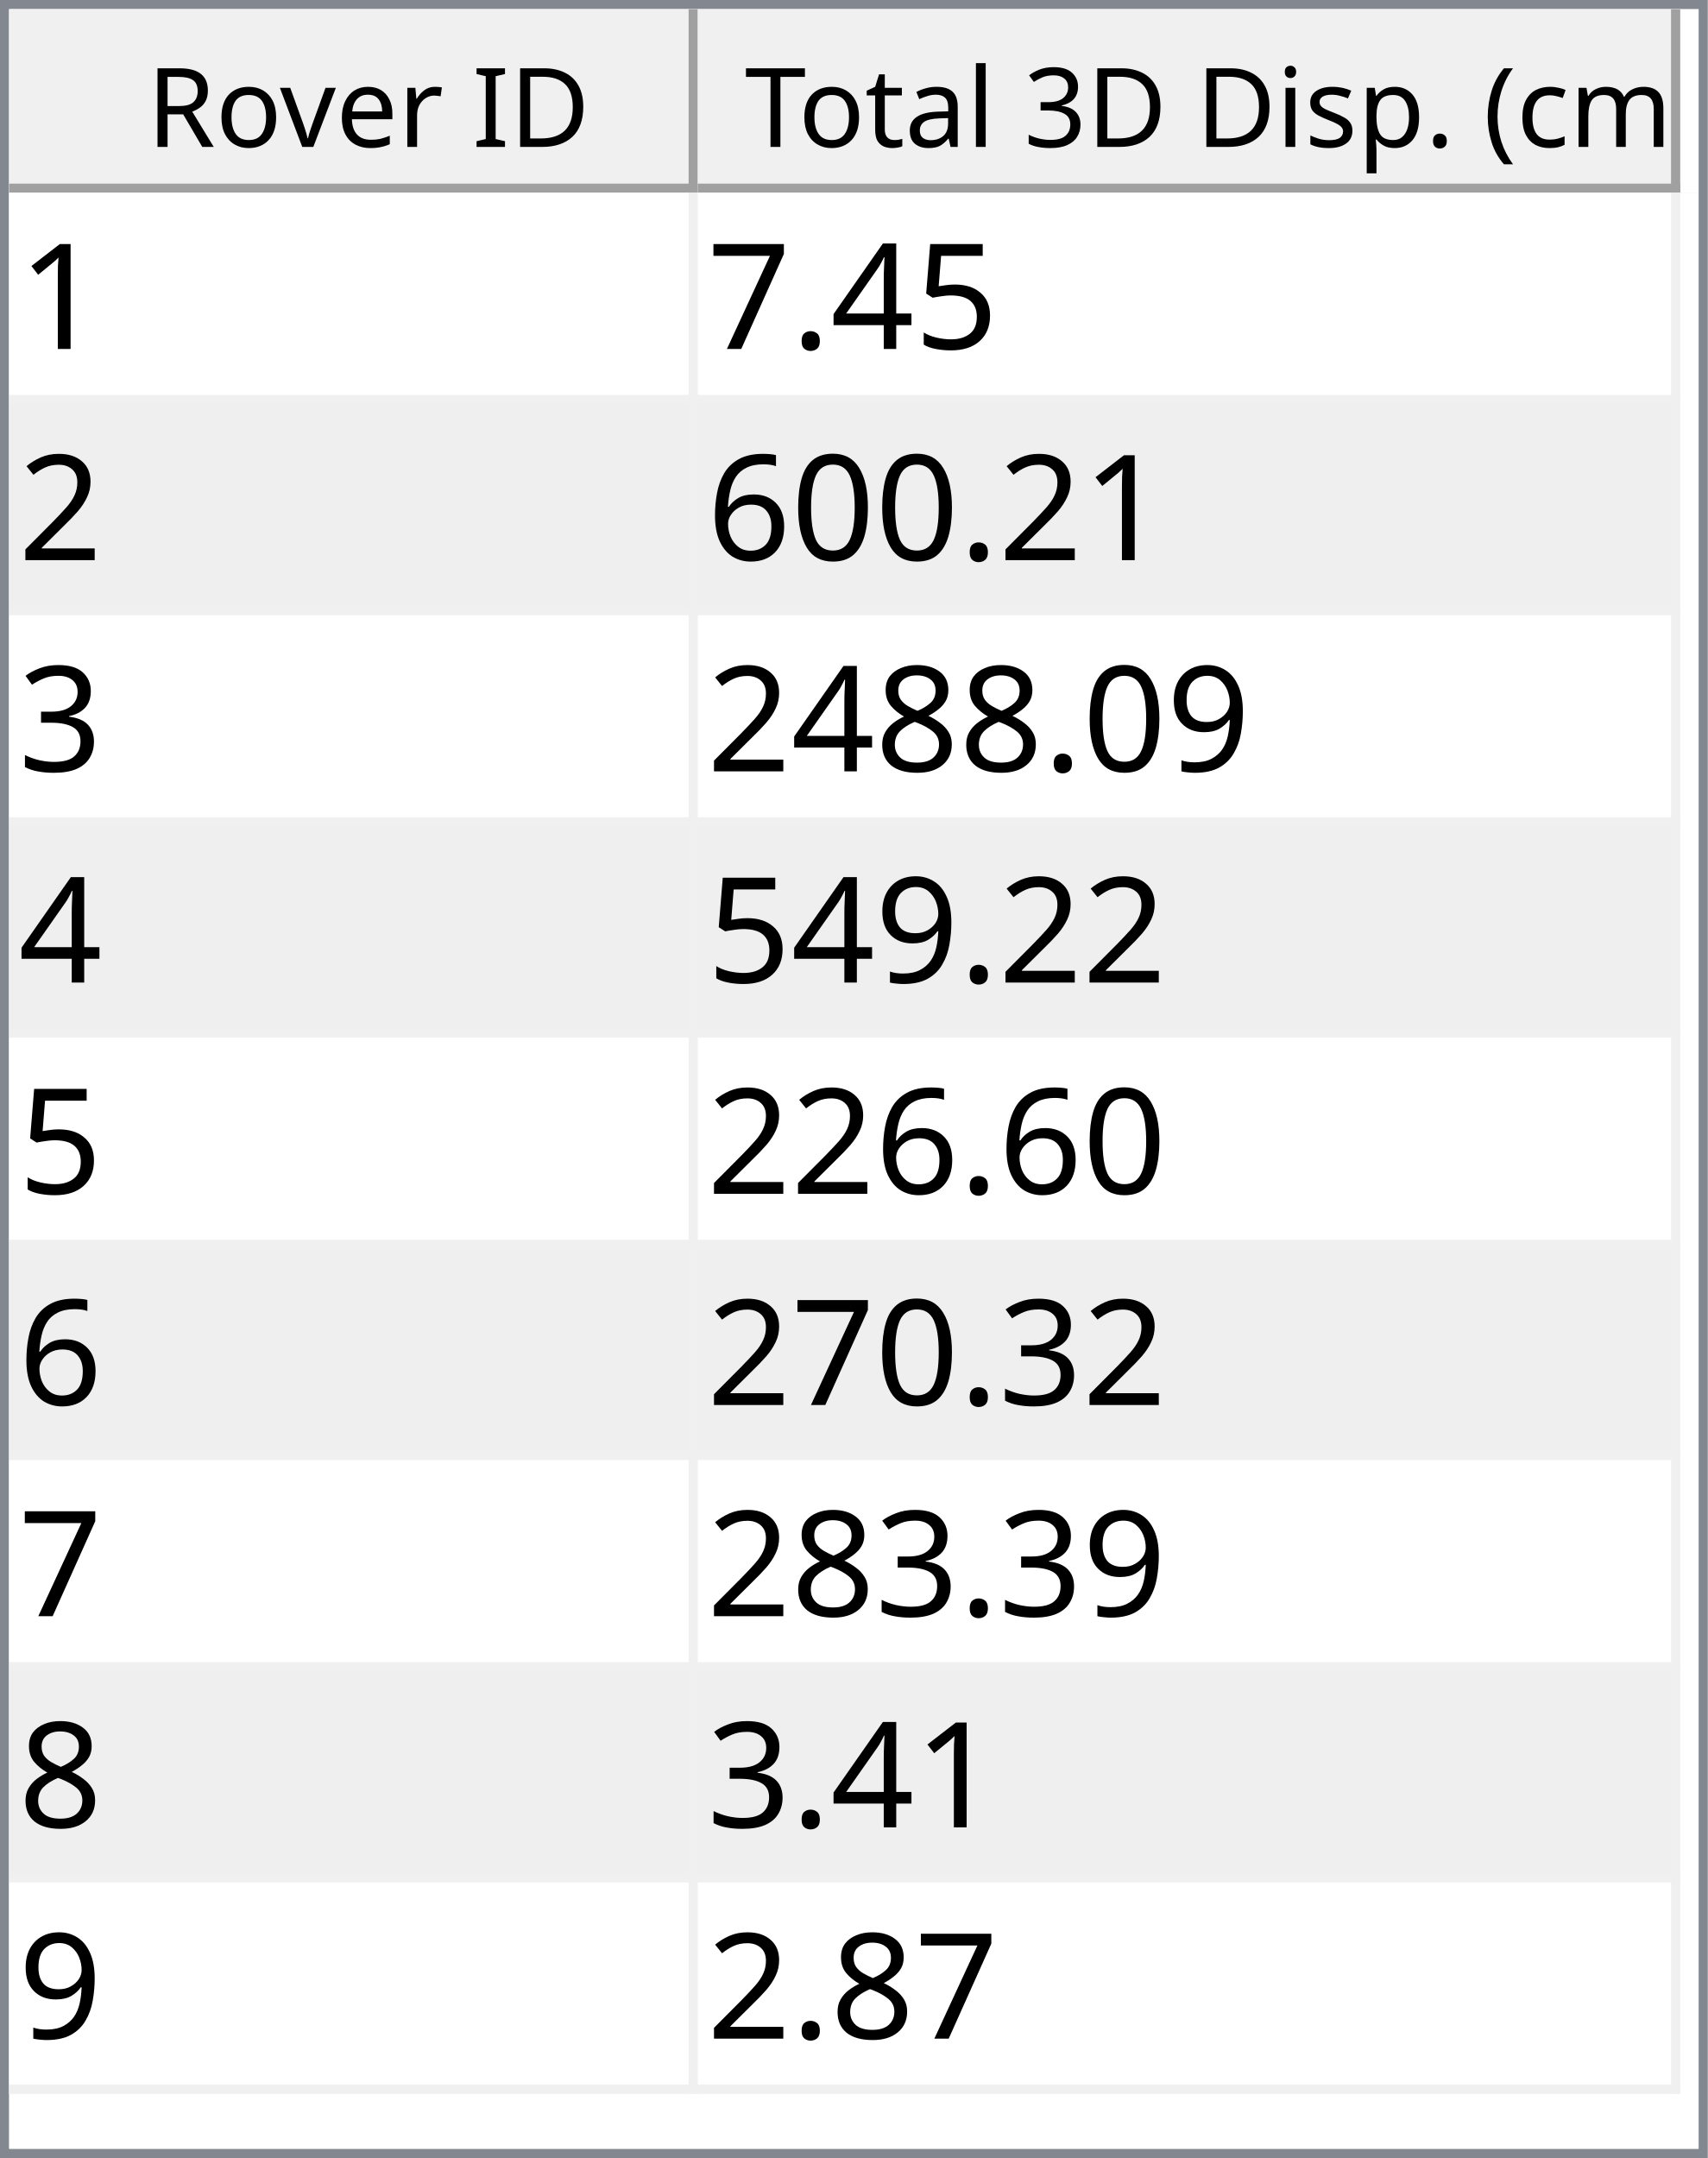
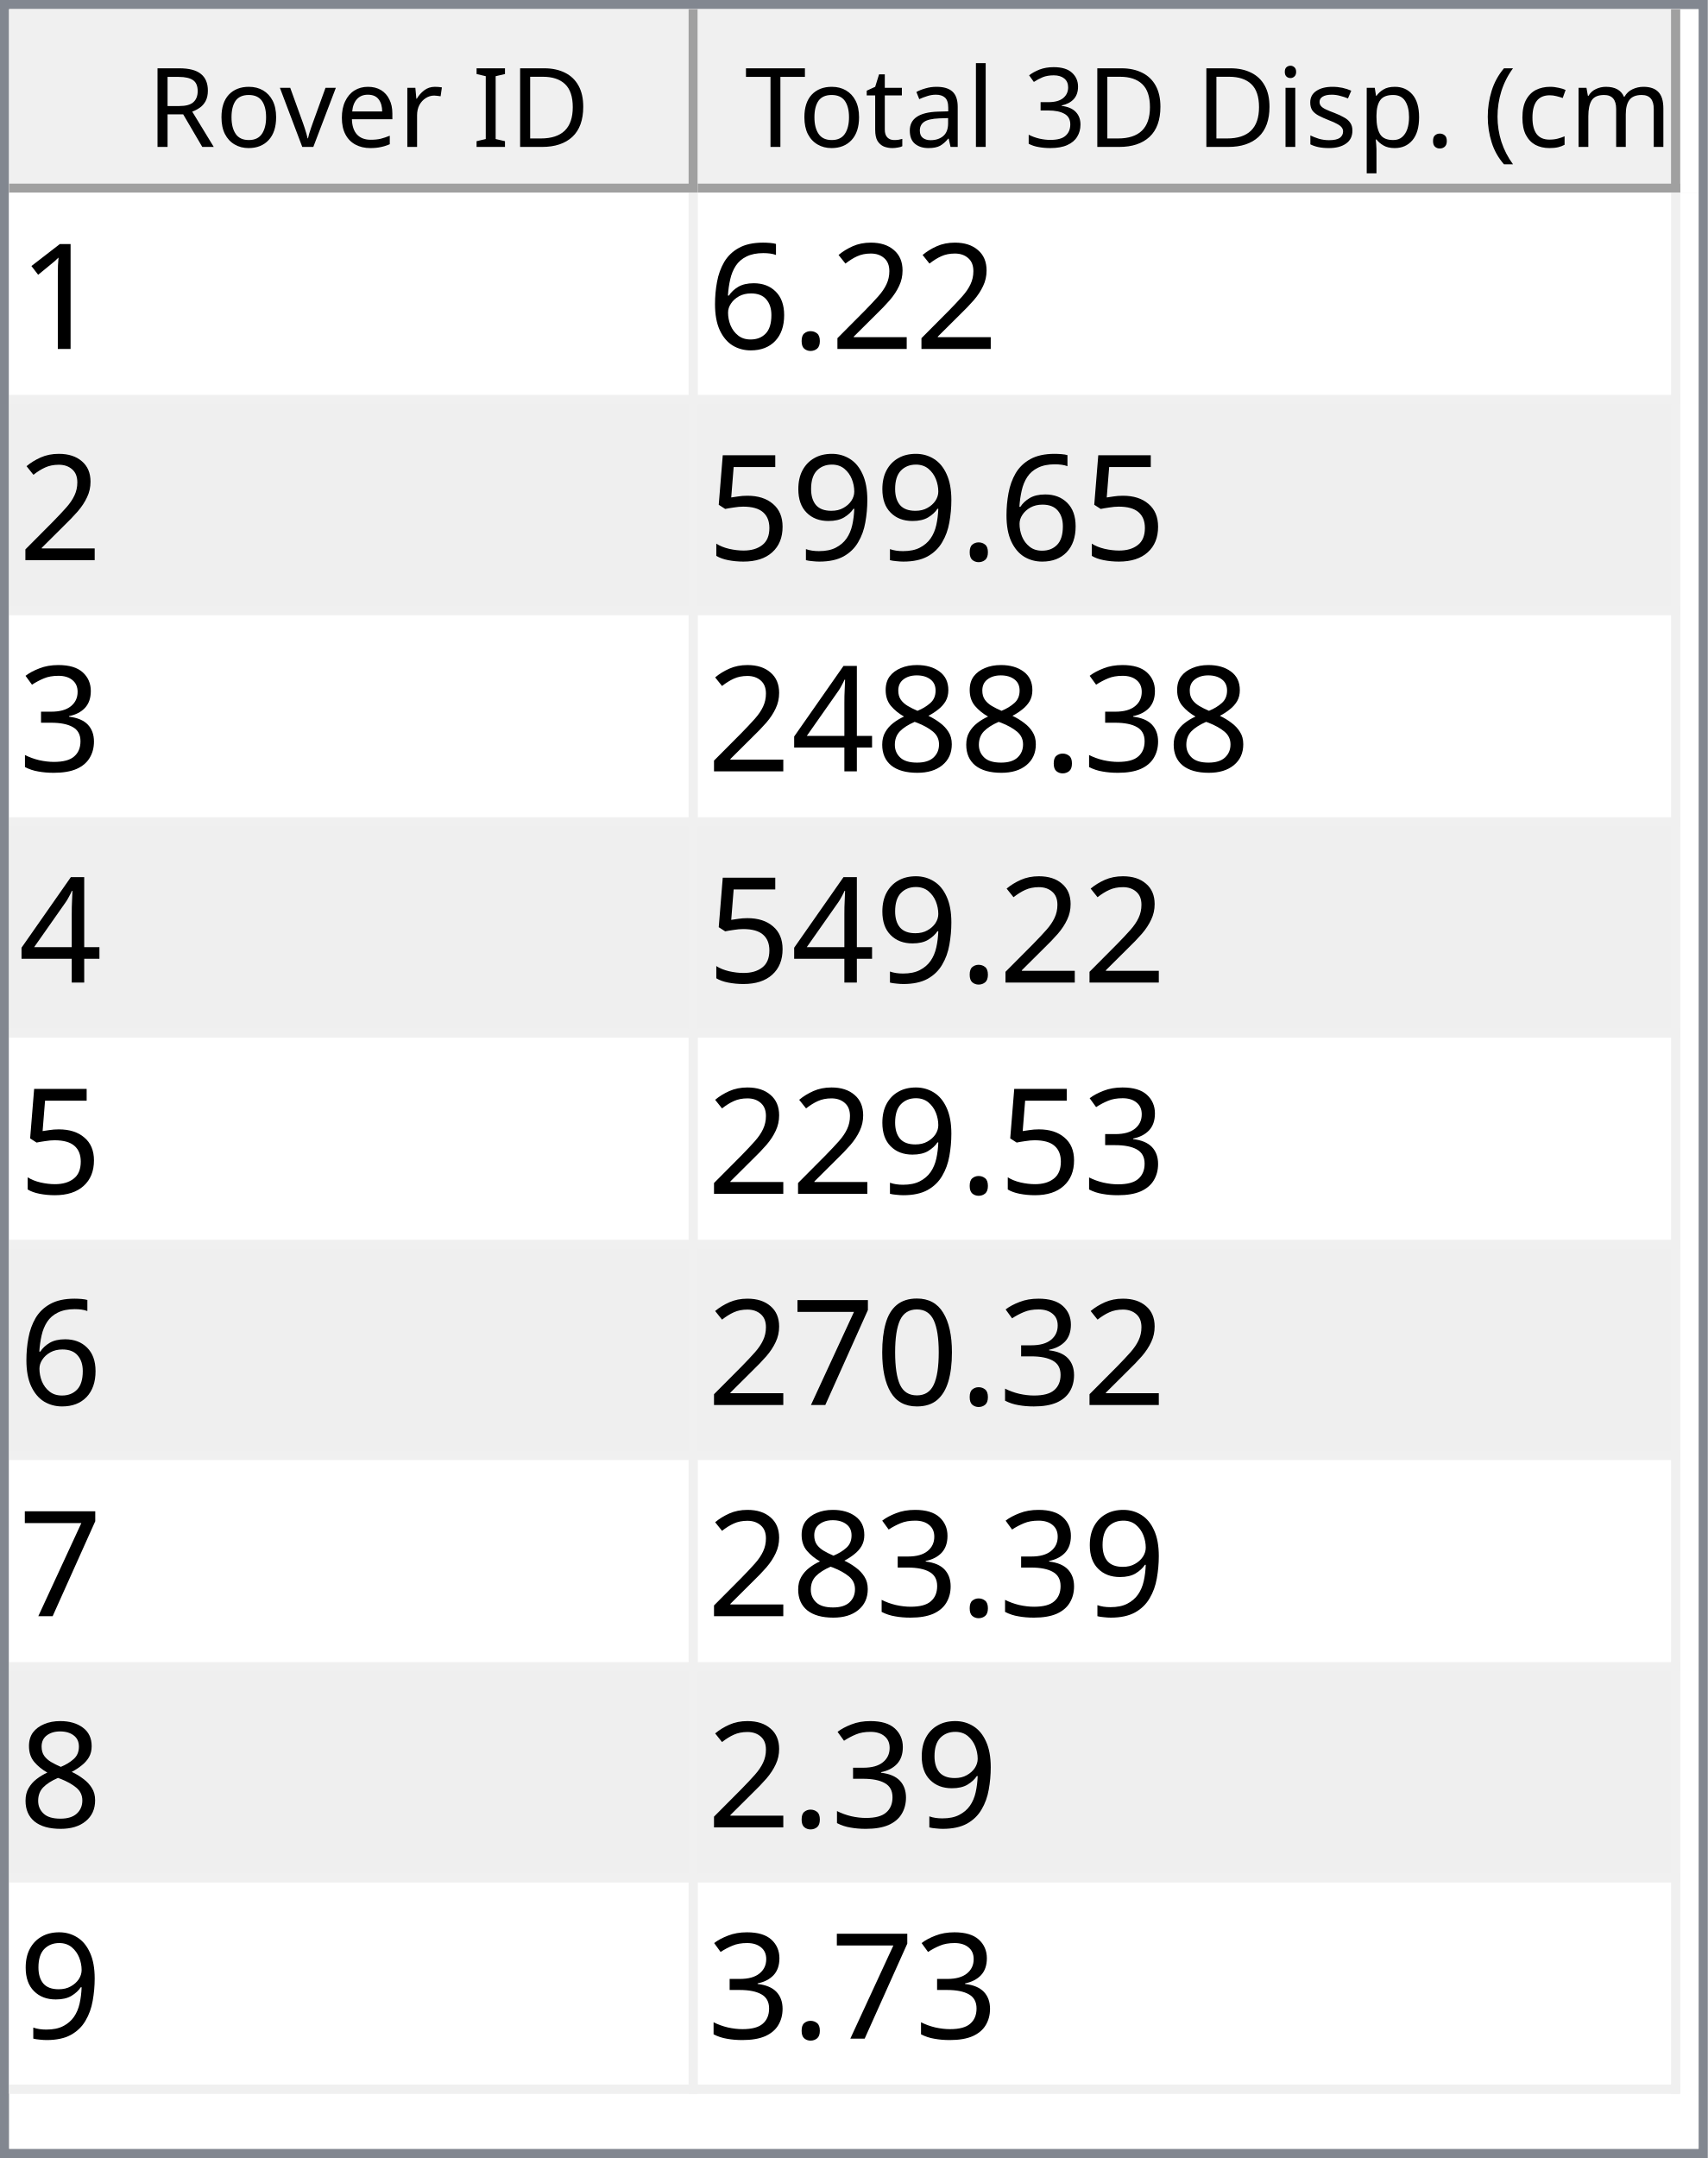
<svg xmlns="http://www.w3.org/2000/svg" style="fill-opacity:1; color-rendering:auto; color-interpolation:auto; text-rendering:auto; stroke:black; stroke-linecap:square; stroke-miterlimit:10; shape-rendering:auto; stroke-opacity:1; fill:black; stroke-dasharray:none; font-weight:normal; stroke-width:1; font-family:'Dialog'; font-style:normal; stroke-linejoin:miter; font-size:12px; stroke-dashoffset:0; image-rendering:auto;" width="186" height="235">
  <defs id="genericDefs" />
  <g>
    <defs id="defs1">
      <clipPath clipPathUnits="userSpaceOnUse" id="clipPath1">
        <path d="M0 0 L186 0 L186 235 L0 235 L0 0 Z" />
      </clipPath>
      <clipPath clipPathUnits="userSpaceOnUse" id="clipPath2">
        <path d="M0 0 L0 235 L186 235 L186 0 Z" />
      </clipPath>
      <clipPath clipPathUnits="userSpaceOnUse" id="clipPath3">
        <path d="M0 0 L0 20 L184 20 L184 0 Z" />
      </clipPath>
      <clipPath clipPathUnits="userSpaceOnUse" id="clipPath4">
        <path d="M0 0 L0 20 L75 20 L75 0 Z" />
      </clipPath>
      <clipPath clipPathUnits="userSpaceOnUse" id="clipPath5">
        <path d="M1 1 L1 19 L74 19 L74 1 Z" />
      </clipPath>
      <clipPath clipPathUnits="userSpaceOnUse" id="clipPath6">
        <path d="M0 0 L0 18 L73 18 L73 0 Z" />
      </clipPath>
      <clipPath clipPathUnits="userSpaceOnUse" id="clipPath7">
        <path d="M-0.5 -0.5 L-0.5 19.5 L74.5 19.5 L74.5 -0.5 Z" />
      </clipPath>
      <clipPath clipPathUnits="userSpaceOnUse" id="clipPath8">
        <path d="M0 0 L0 20 L107 20 L107 0 Z" />
      </clipPath>
      <clipPath clipPathUnits="userSpaceOnUse" id="clipPath9">
        <path d="M1 1 L1 19 L106 19 L106 1 Z" />
      </clipPath>
      <clipPath clipPathUnits="userSpaceOnUse" id="clipPath10">
        <path d="M0 0 L0 18 L105 18 L105 0 Z" />
      </clipPath>
      <clipPath clipPathUnits="userSpaceOnUse" id="clipPath11">
        <path d="M-0.5 -0.5 L-0.5 19.5 L106.5 19.5 L106.5 -0.5 Z" />
      </clipPath>
      <clipPath clipPathUnits="userSpaceOnUse" id="clipPath12">
        <path d="M0 0 L0 213 L184 213 L184 0 Z" />
      </clipPath>
      <clipPath clipPathUnits="userSpaceOnUse" id="clipPath13">
        <path d="M0 0 L0 207 L182 207 L182 0 Z" />
      </clipPath>
      <clipPath clipPathUnits="userSpaceOnUse" id="clipPath14">
        <path d="M-0.5 -0.5 L-0.5 206.5 L181.5 206.5 L181.5 -0.5 Z" />
      </clipPath>
      <clipPath clipPathUnits="userSpaceOnUse" id="clipPath15">
        <path d="M0 0 L0 22 L74 22 L74 0 Z" />
      </clipPath>
      <clipPath clipPathUnits="userSpaceOnUse" id="clipPath16">
        <path d="M0 0 L0 22 L106 22 L106 0 Z" />
      </clipPath>
      <font horiz-adv-x="64.551" id="font1">
        <font-face ascent="107.91" descent="25.098" units-per-em="100" style="font-style:normal; font-family:Segoe UI; font-weight:normal;" />
        <missing-glyph horiz-adv-x="64.551" d="M8.109 0 L8.109 68.266 L56.453 68.266 L56.453 0 L8.109 0 ZM15.328 7.234 L49.219 7.234 L49.219 61.031 L15.328 61.031 L15.328 7.234 Z" />
        <glyph unicode="D" horiz-adv-x="70.117" d="M9.188 0 L9.188 70.016 L28.516 70.016 Q65.531 70.016 65.531 35.891 Q65.531 19.672 55.25 9.836 Q44.969 0 27.734 0 L9.188 0 ZM17.391 62.594 L17.391 7.422 L27.828 7.422 Q41.609 7.422 49.273 14.797 Q56.938 22.172 56.938 35.688 Q56.938 62.594 28.328 62.594 L17.391 62.594 Z" />
        <glyph unicode="I" horiz-adv-x="26.611" d="M17.391 0 L9.188 0 L9.188 70.016 L17.391 70.016 L17.391 0 Z" />
        <glyph unicode=" " horiz-adv-x="27.393" d="" />
        <glyph unicode="r" horiz-adv-x="34.766" d="M34.188 41.891 Q32.078 43.5 28.125 43.5 Q23 43.5 19.555 38.672 Q16.109 33.844 16.109 25.484 L16.109 0 L8.109 0 L8.109 50 L16.109 50 L16.109 39.703 L16.312 39.703 Q18.016 44.969 21.531 47.922 Q25.047 50.875 29.391 50.875 Q32.516 50.875 34.188 50.203 L34.188 41.891 Z" />
        <glyph unicode="e" horiz-adv-x="52.295" d="M48.297 23 L12.984 23 Q13.188 14.656 17.484 10.109 Q21.781 5.562 29.297 5.562 Q37.75 5.562 44.828 11.141 L44.828 3.609 Q38.234 -1.172 27.391 -1.172 Q16.797 -1.172 10.742 5.641 Q4.688 12.453 4.688 24.812 Q4.688 36.469 11.305 43.82 Q17.922 51.172 27.734 51.172 Q37.547 51.172 42.922 44.828 Q48.297 38.484 48.297 27.203 L48.297 23 ZM40.094 29.781 Q40.047 36.719 36.75 40.578 Q33.453 44.438 27.594 44.438 Q21.922 44.438 17.969 40.383 Q14.016 36.328 13.094 29.781 L40.094 29.781 Z" />
        <glyph unicode="v" horiz-adv-x="47.9" d="M47.406 50 L27.484 0 L19.625 0 L0.688 50 L9.469 50 L22.172 13.672 Q23.578 9.672 23.922 6.688 L24.125 6.688 Q24.609 10.453 25.688 13.484 L38.969 50 L47.406 50 Z" />
        <glyph unicode="o" horiz-adv-x="58.594" d="M29 -1.172 Q17.922 -1.172 11.305 5.836 Q4.688 12.844 4.688 24.422 Q4.688 37.016 11.57 44.094 Q18.453 51.172 30.172 51.172 Q41.359 51.172 47.633 44.289 Q53.906 37.406 53.906 25.203 Q53.906 13.234 47.141 6.031 Q40.375 -1.172 29 -1.172 ZM29.594 44.438 Q21.875 44.438 17.383 39.188 Q12.891 33.938 12.891 24.703 Q12.891 15.828 17.43 10.695 Q21.969 5.562 29.594 5.562 Q37.359 5.562 41.531 10.594 Q45.703 15.625 45.703 24.906 Q45.703 34.281 41.531 39.359 Q37.359 44.438 29.594 44.438 Z" />
        <glyph unicode="R" horiz-adv-x="59.814" d="M59.375 0 L49.609 0 L37.891 19.625 Q36.281 22.359 34.766 24.289 Q33.25 26.219 31.664 27.438 Q30.078 28.656 28.25 29.219 Q26.422 29.781 24.125 29.781 L17.391 29.781 L17.391 0 L9.188 0 L9.188 70.016 L30.078 70.016 Q34.672 70.016 38.555 68.867 Q42.438 67.719 45.289 65.375 Q48.141 63.031 49.758 59.547 Q51.375 56.062 51.375 51.375 Q51.375 47.703 50.273 44.656 Q49.172 41.609 47.148 39.211 Q45.125 36.812 42.266 35.133 Q39.406 33.453 35.844 32.516 L35.844 32.328 Q37.594 31.547 38.891 30.547 Q40.188 29.547 41.359 28.18 Q42.531 26.812 43.68 25.078 Q44.828 23.344 46.234 21.047 L59.375 0 ZM17.391 62.594 L17.391 37.203 L28.516 37.203 Q31.594 37.203 34.203 38.133 Q36.812 39.062 38.719 40.797 Q40.625 42.531 41.703 45.047 Q42.781 47.562 42.781 50.688 Q42.781 56.297 39.141 59.445 Q35.5 62.594 28.609 62.594 L17.391 62.594 Z" />
        <glyph unicode=")" horiz-adv-x="30.176" d="M8.297 -15.922 L1.172 -15.922 Q16.406 2.344 16.406 26.812 Q16.406 51.469 1.078 70.016 L8.297 70.016 Q23.531 52.156 23.531 26.703 Q23.531 1.375 8.297 -15.922 Z" />
        <glyph unicode="m" horiz-adv-x="86.133" d="M79.109 0 L71.094 0 L71.094 28.719 Q71.094 37.016 68.531 40.727 Q65.969 44.438 59.906 44.438 Q54.781 44.438 51.195 39.75 Q47.609 35.062 47.609 28.516 L47.609 0 L39.594 0 L39.594 29.688 Q39.594 44.438 28.219 44.438 Q22.953 44.438 19.531 40.016 Q16.109 35.594 16.109 28.516 L16.109 0 L8.109 0 L8.109 50 L16.109 50 L16.109 42.094 L16.312 42.094 Q21.625 51.172 31.844 51.172 Q36.969 51.172 40.773 48.312 Q44.578 45.453 46 40.828 Q51.562 51.172 62.594 51.172 Q79.109 51.172 79.109 30.812 L79.109 0 Z" />
        <glyph unicode="c" horiz-adv-x="46.191" d="M42.188 2.297 Q36.422 -1.172 28.516 -1.172 Q17.828 -1.172 11.258 5.789 Q4.688 12.75 4.688 23.828 Q4.688 36.188 11.766 43.68 Q18.844 51.172 30.672 51.172 Q37.25 51.172 42.281 48.734 L42.281 40.531 Q36.719 44.438 30.375 44.438 Q22.703 44.438 17.797 38.945 Q12.891 33.453 12.891 24.516 Q12.891 15.719 17.508 10.641 Q22.125 5.562 29.891 5.562 Q36.422 5.562 42.188 9.906 L42.188 2.297 Z" />
        <glyph unicode="(" horiz-adv-x="30.176" d="M29.109 -15.922 L21.969 -15.922 Q6.844 1.375 6.844 26.703 Q6.844 52.156 21.969 70.016 L29.203 70.016 Q13.875 51.469 13.875 26.812 Q13.875 2.344 29.109 -15.922 Z" />
        <glyph unicode="." horiz-adv-x="21.68" d="M10.891 -1.078 Q8.641 -1.078 7.055 0.539 Q5.469 2.156 5.469 4.391 Q5.469 6.641 7.055 8.273 Q8.641 9.906 10.891 9.906 Q13.188 9.906 14.797 8.273 Q16.406 6.641 16.406 4.391 Q16.406 2.156 14.797 0.539 Q13.188 -1.078 10.891 -1.078 Z" />
        <glyph unicode="p" horiz-adv-x="58.789" d="M16.312 7.234 L16.109 7.234 L16.109 -23 L8.109 -23 L8.109 50 L16.109 50 L16.109 41.219 L16.312 41.219 Q22.219 51.172 33.594 51.172 Q43.266 51.172 48.688 44.461 Q54.109 37.75 54.109 26.469 Q54.109 13.922 48 6.375 Q41.891 -1.172 31.297 -1.172 Q21.578 -1.172 16.312 7.234 ZM16.109 27.391 L16.109 20.406 Q16.109 14.203 20.141 9.883 Q24.172 5.562 30.375 5.562 Q37.641 5.562 41.773 11.133 Q45.906 16.703 45.906 26.609 Q45.906 34.969 42.047 39.703 Q38.188 44.438 31.594 44.438 Q24.609 44.438 20.359 39.578 Q16.109 34.719 16.109 27.391 Z" />
        <glyph unicode="s" horiz-adv-x="42.432" d="M5.078 1.812 L5.078 10.406 Q11.625 5.562 19.484 5.562 Q30.031 5.562 30.031 12.594 Q30.031 14.594 29.125 15.992 Q28.219 17.391 26.68 18.461 Q25.141 19.531 23.07 20.383 Q21 21.234 18.609 22.172 Q15.281 23.484 12.766 24.828 Q10.25 26.172 8.57 27.859 Q6.891 29.547 6.031 31.695 Q5.172 33.844 5.172 36.719 Q5.172 40.234 6.789 42.945 Q8.406 45.656 11.086 47.484 Q13.766 49.312 17.211 50.242 Q20.656 51.172 24.312 51.172 Q30.812 51.172 35.938 48.922 L35.938 40.828 Q30.422 44.438 23.25 44.438 Q21 44.438 19.195 43.922 Q17.391 43.406 16.094 42.477 Q14.797 41.547 14.086 40.258 Q13.375 38.969 13.375 37.406 Q13.375 35.453 14.086 34.133 Q14.797 32.812 16.164 31.789 Q17.531 30.766 19.484 29.938 Q21.438 29.109 23.922 28.125 Q27.25 26.859 29.883 25.516 Q32.516 24.172 34.375 22.484 Q36.234 20.797 37.234 18.602 Q38.234 16.406 38.234 13.375 Q38.234 9.672 36.602 6.938 Q34.969 4.203 32.234 2.398 Q29.5 0.594 25.93 -0.289 Q22.359 -1.172 18.453 -1.172 Q10.75 -1.172 5.078 1.812 Z" />
        <glyph unicode="i" horiz-adv-x="24.219" d="M12.203 62.703 Q10.062 62.703 8.547 64.164 Q7.031 65.625 7.031 67.875 Q7.031 70.125 8.547 71.609 Q10.062 73.094 12.203 73.094 Q14.406 73.094 15.945 71.609 Q17.484 70.125 17.484 67.875 Q17.484 65.719 15.945 64.211 Q14.406 62.703 12.203 62.703 ZM16.109 0 L8.109 0 L8.109 50 L16.109 50 L16.109 0 Z" />
        <glyph unicode="3" horiz-adv-x="53.906" d="M46.531 19.828 Q46.531 15.094 44.75 11.211 Q42.969 7.328 39.719 4.57 Q36.469 1.812 31.93 0.297 Q27.391 -1.219 21.922 -1.219 Q11.922 -1.219 6 2.594 L6 11.188 Q13.094 5.609 22.219 5.609 Q25.875 5.609 28.828 6.539 Q31.781 7.469 33.906 9.227 Q36.031 10.984 37.18 13.477 Q38.328 15.969 38.328 19.094 Q38.328 32.812 18.797 32.812 L12.984 32.812 L12.984 39.594 L18.5 39.594 Q35.797 39.594 35.797 52.484 Q35.797 64.406 22.609 64.406 Q15.188 64.406 8.688 59.422 L8.688 67.188 Q15.375 71.188 24.609 71.188 Q29 71.188 32.57 69.969 Q36.141 68.75 38.68 66.555 Q41.219 64.359 42.609 61.281 Q44 58.203 44 54.5 Q44 40.672 30.031 36.719 L30.031 36.531 Q33.594 36.141 36.625 34.797 Q39.656 33.453 41.852 31.305 Q44.047 29.156 45.289 26.25 Q46.531 23.344 46.531 19.828 Z" />
        <glyph unicode="l" horiz-adv-x="24.219" d="M16.109 0 L8.109 0 L8.109 74.031 L16.109 74.031 L16.109 0 Z" />
        <glyph unicode="a" horiz-adv-x="50.879" d="M43.891 0 L35.891 0 L35.891 7.812 L35.688 7.812 Q30.469 -1.172 20.312 -1.172 Q12.844 -1.172 8.617 2.781 Q4.391 6.734 4.391 13.281 Q4.391 27.297 20.906 29.594 L35.891 31.688 Q35.891 44.438 25.594 44.438 Q16.547 44.438 9.281 38.281 L9.281 46.484 Q16.656 51.172 26.266 51.172 Q43.891 51.172 43.891 32.516 L43.891 0 ZM35.891 25.297 L23.828 23.641 Q18.266 22.859 15.43 20.875 Q12.594 18.891 12.594 13.875 Q12.594 10.203 15.211 7.883 Q17.828 5.562 22.172 5.562 Q28.125 5.562 32.008 9.742 Q35.891 13.922 35.891 20.312 L35.891 25.297 Z" />
        <glyph unicode="t" horiz-adv-x="33.887" d="M31.297 0.484 Q28.469 -1.078 23.828 -1.078 Q10.688 -1.078 10.688 13.578 L10.688 43.172 L2.094 43.172 L2.094 50 L10.688 50 L10.688 62.203 L18.703 64.797 L18.703 50 L31.297 50 L31.297 43.172 L18.703 43.172 L18.703 14.984 Q18.703 9.969 20.414 7.82 Q22.125 5.672 26.078 5.672 Q29.109 5.672 31.297 7.328 L31.297 0.484 Z" />
        <glyph unicode="T" horiz-adv-x="52.393" d="M50.594 62.594 L30.375 62.594 L30.375 0 L22.172 0 L22.172 62.594 L2 62.594 L2 70.016 L50.594 70.016 L50.594 62.594 Z" />
      </font>
      <font horiz-adv-x="75.0" id="font2">
        <font-face ascent="100.537" descent="21.973" units-per-em="100" style="font-style:normal; font-family:sans-serif; font-weight:normal;" />
        <missing-glyph horiz-adv-x="75.0" d="M12.5 0 L12.5 62.5 L62.5 62.5 L62.5 0 L12.5 0 ZM14.062 1.562 L60.938 1.562 L60.938 60.938 L14.062 60.938 L14.062 1.562 Z" />
        <glyph unicode="1" horiz-adv-x="55.615" d="M37.25 0 L28.469 0 L28.469 56 Q25.297 52.984 20.141 49.953 Q14.984 46.922 10.891 45.406 L10.891 53.906 Q18.266 57.375 23.781 62.305 Q29.297 67.234 31.594 71.875 L37.25 71.875 L37.25 0 Z" />
+         <glyph unicode="2" horiz-adv-x="55.615" d="M50.344 8.453 L50.344 0 L3.031 0 Q2.938 3.172 4.047 6.109 Q5.859 10.938 9.836 15.625 Q13.812 20.312 21.344 26.469 Q33.016 36.031 37.117 41.625 Q41.219 47.219 41.219 52.203 Q41.219 57.422 37.477 61.008 Q33.734 64.594 27.734 64.594 Q21.391 64.594 17.578 60.789 Q13.766 56.984 13.719 50.25 L4.688 51.172 Q5.609 61.281 11.664 66.578 Q17.719 71.875 27.938 71.875 Q38.234 71.875 44.242 66.164 Q50.25 60.453 50.25 52 Q50.25 47.703 48.492 43.555 Q46.734 39.406 42.656 34.812 Q38.578 30.219 29.109 22.219 Q21.188 15.578 18.945 13.211 Q16.703 10.844 15.234 8.453 L50.344 8.453 Z" />
+         <glyph unicode="." horiz-adv-x="27.783" d="M9.078 0 L9.078 10.016 L19.094 10.016 L19.094 0 L9.078 0 Z" />
+         <glyph unicode="6" horiz-adv-x="55.615" d="M49.75 54.047 L41.016 53.375 Q39.844 58.547 37.703 60.891 Q34.125 64.656 28.906 64.656 Q24.703 64.656 21.531 62.312 Q17.391 59.281 14.992 53.469 Q12.594 47.656 12.5 36.922 Q15.672 41.75 20.266 44.094 Q24.859 46.438 29.891 46.438 Q38.672 46.438 44.852 39.969 Q51.031 33.5 51.031 23.25 Q51.031 16.5 48.125 10.719 Q45.219 4.938 40.141 1.859 Q35.062 -1.219 28.609 -1.219 Q17.625 -1.219 10.695 6.859 Q3.766 14.938 3.766 33.5 Q3.766 54.25 11.422 63.672 Q18.109 71.875 29.438 71.875 Q37.891 71.875 43.289 67.141 Q48.688 62.406 49.75 54.047 ZM13.875 23.188 Q13.875 18.656 15.797 14.508 Q17.719 10.359 21.188 8.18 Q24.656 6 28.469 6 Q34.031 6 38.039 10.492 Q42.047 14.984 42.047 22.703 Q42.047 30.125 38.086 34.398 Q34.125 38.672 28.125 38.672 Q22.172 38.672 18.023 34.398 Q13.875 30.125 13.875 23.188 Z" />
+         <glyph unicode="9" horiz-adv-x="55.615" d="M5.469 16.547 L13.922 17.328 Q14.984 11.375 18.016 8.688 Q21.047 6 25.781 6 Q29.828 6 32.883 7.859 Q35.938 9.719 37.891 12.82 Q39.844 15.922 41.164 21.195 Q42.484 26.469 42.484 31.938 Q42.484 32.516 42.438 33.688 Q39.797 29.5 35.234 26.883 Q30.672 24.266 25.344 24.266 Q16.453 24.266 10.305 30.711 Q4.156 37.156 4.156 47.703 Q4.156 58.594 10.578 65.234 Q17 71.875 26.656 71.875 Q33.641 71.875 39.43 68.117 Q45.219 64.359 48.219 57.398 Q51.219 50.438 51.219 37.25 Q51.219 23.531 48.242 15.406 Q45.266 7.281 39.383 3.031 Q33.5 -1.219 25.594 -1.219 Q17.188 -1.219 11.867 3.445 Q6.547 8.109 5.469 16.547 ZM41.453 48.141 Q41.453 55.719 37.43 60.156 Q33.406 64.594 27.734 64.594 Q21.875 64.594 17.531 59.812 Q13.188 55.031 13.188 47.406 Q13.188 40.578 17.312 36.305 Q21.438 32.031 27.484 32.031 Q33.594 32.031 37.523 36.305 Q41.453 40.578 41.453 48.141 Z" />
        <glyph unicode="5" horiz-adv-x="55.615" d="M4.156 18.75 L13.375 19.531 Q14.406 12.797 18.141 9.398 Q21.875 6 27.156 6 Q33.5 6 37.891 10.789 Q42.281 15.578 42.281 23.484 Q42.281 31 38.062 35.352 Q33.844 39.703 27 39.703 Q22.75 39.703 19.336 37.773 Q15.922 35.844 13.969 32.766 L5.719 33.844 L12.641 70.609 L48.25 70.609 L48.25 62.203 L19.672 62.203 L15.828 42.969 Q22.266 47.469 29.344 47.469 Q38.719 47.469 45.164 40.969 Q51.609 34.469 51.609 24.266 Q51.609 14.547 45.953 7.469 Q39.062 -1.219 27.156 -1.219 Q17.391 -1.219 11.211 4.25 Q5.031 9.719 4.156 18.75 Z" />
+         <glyph unicode="3" horiz-adv-x="55.615" d="M4.203 18.891 L12.984 20.062 Q14.5 12.594 18.141 9.297 Q21.781 6 27 6 Q33.203 6 37.477 10.297 Q41.75 14.594 41.75 20.953 Q41.75 27 37.797 30.93 Q33.844 34.859 27.734 34.859 Q25.25 34.859 21.531 33.891 L22.516 41.609 Q23.391 41.5 23.922 41.5 Q29.547 41.5 34.039 44.43 Q38.531 47.359 38.531 53.469 Q38.531 58.297 35.258 61.477 Q31.984 64.656 26.812 64.656 Q21.688 64.656 18.266 61.43 Q14.844 58.203 13.875 51.766 L5.078 53.328 Q6.688 62.156 12.398 67.016 Q18.109 71.875 26.609 71.875 Q32.469 71.875 37.398 69.359 Q42.328 66.844 44.945 62.5 Q47.562 58.156 47.562 53.266 Q47.562 48.641 45.07 44.828 Q42.578 41.016 37.703 38.766 Q44.047 37.312 47.562 32.695 Q51.078 28.078 51.078 21.141 Q51.078 11.766 44.242 5.25 Q37.406 -1.266 26.953 -1.266 Q17.531 -1.266 11.305 4.352 Q5.078 9.969 4.203 18.891 Z" />
+         <glyph unicode="8" horiz-adv-x="55.615" d="M17.672 38.812 Q12.203 40.828 9.57 44.539 Q6.938 48.25 6.938 53.422 Q6.938 61.234 12.555 66.555 Q18.172 71.875 27.484 71.875 Q36.859 71.875 42.578 66.43 Q48.297 60.984 48.297 53.172 Q48.297 48.188 45.68 44.508 Q43.062 40.828 37.75 38.812 Q44.344 36.672 47.781 31.883 Q51.219 27.094 51.219 20.453 Q51.219 11.281 44.727 5.031 Q38.234 -1.219 27.641 -1.219 Q17.047 -1.219 10.547 5.055 Q4.047 11.328 4.047 20.703 Q4.047 27.688 7.594 32.398 Q11.141 37.109 17.672 38.812 ZM15.922 53.719 Q15.922 48.641 19.195 45.414 Q22.469 42.188 27.688 42.188 Q32.766 42.188 36.016 45.383 Q39.266 48.578 39.266 53.219 Q39.266 58.062 35.914 61.359 Q32.562 64.656 27.594 64.656 Q22.562 64.656 19.242 61.43 Q15.922 58.203 15.922 53.719 ZM13.094 20.656 Q13.094 16.891 14.875 13.375 Q16.656 9.859 20.172 7.93 Q23.688 6 27.734 6 Q34.031 6 38.133 10.055 Q42.234 14.109 42.234 20.359 Q42.234 26.703 38.016 30.859 Q33.797 35.016 27.438 35.016 Q21.234 35.016 17.164 30.914 Q13.094 26.812 13.094 20.656 Z" />
        <glyph unicode="4" horiz-adv-x="55.615" d="M32.328 0 L32.328 17.141 L1.266 17.141 L1.266 25.203 L33.938 71.578 L41.109 71.578 L41.109 25.203 L50.781 25.203 L50.781 17.141 L41.109 17.141 L41.109 0 L32.328 0 ZM32.328 25.203 L32.328 57.469 L9.906 25.203 L32.328 25.203 Z" />
-         <glyph unicode="." horiz-adv-x="27.783" d="M9.078 0 L9.078 10.016 L19.094 10.016 L19.094 0 L9.078 0 Z" />
+         <glyph unicode="0" horiz-adv-x="55.615" d="M4.156 35.297 Q4.156 48 6.766 55.742 Q9.375 63.484 14.523 67.68 Q19.672 71.875 27.484 71.875 Q33.25 71.875 37.594 69.555 Q41.938 67.234 44.773 62.867 Q47.609 58.5 49.219 52.227 Q50.828 45.953 50.828 35.297 Q50.828 22.703 48.242 14.969 Q45.656 7.234 40.508 3.008 Q35.359 -1.219 27.484 -1.219 Q17.141 -1.219 11.234 6.203 Q4.156 15.141 4.156 35.297 ZM13.188 35.297 Q13.188 17.672 17.312 11.836 Q21.438 6 27.484 6 Q33.547 6 37.672 11.859 Q41.797 17.719 41.797 35.297 Q41.797 52.984 37.672 58.789 Q33.547 64.594 27.391 64.594 Q21.344 64.594 17.719 59.469 Q13.188 52.938 13.188 35.297 Z" />
        <glyph unicode="7" horiz-adv-x="55.615" d="M4.734 62.203 L4.734 70.656 L51.078 70.656 L51.078 63.812 Q44.234 56.547 37.523 44.484 Q30.812 32.422 27.156 19.672 Q24.516 10.688 23.781 0 L14.75 0 Q14.891 8.453 18.062 20.414 Q21.234 32.375 27.172 43.484 Q33.109 54.594 39.797 62.203 L4.734 62.203 Z" />
-         <glyph unicode="2" horiz-adv-x="55.615" d="M50.344 8.453 L50.344 0 L3.031 0 Q2.938 3.172 4.047 6.109 Q5.859 10.938 9.836 15.625 Q13.812 20.312 21.344 26.469 Q33.016 36.031 37.117 41.625 Q41.219 47.219 41.219 52.203 Q41.219 57.422 37.477 61.008 Q33.734 64.594 27.734 64.594 Q21.391 64.594 17.578 60.789 Q13.766 56.984 13.719 50.25 L4.688 51.172 Q5.609 61.281 11.664 66.578 Q17.719 71.875 27.938 71.875 Q38.234 71.875 44.242 66.164 Q50.25 60.453 50.25 52 Q50.25 47.703 48.492 43.555 Q46.734 39.406 42.656 34.812 Q38.578 30.219 29.109 22.219 Q21.188 15.578 18.945 13.211 Q16.703 10.844 15.234 8.453 L50.344 8.453 Z" />
-         <glyph unicode="0" horiz-adv-x="55.615" d="M4.156 35.297 Q4.156 48 6.766 55.742 Q9.375 63.484 14.523 67.68 Q19.672 71.875 27.484 71.875 Q33.25 71.875 37.594 69.555 Q41.938 67.234 44.773 62.867 Q47.609 58.5 49.219 52.227 Q50.828 45.953 50.828 35.297 Q50.828 22.703 48.242 14.969 Q45.656 7.234 40.508 3.008 Q35.359 -1.219 27.484 -1.219 Q17.141 -1.219 11.234 6.203 Q4.156 15.141 4.156 35.297 ZM13.188 35.297 Q13.188 17.672 17.312 11.836 Q21.438 6 27.484 6 Q33.547 6 37.672 11.859 Q41.797 17.719 41.797 35.297 Q41.797 52.984 37.672 58.789 Q33.547 64.594 27.391 64.594 Q21.344 64.594 17.719 59.469 Q13.188 52.938 13.188 35.297 Z" />
-         <glyph unicode="6" horiz-adv-x="55.615" d="M49.75 54.047 L41.016 53.375 Q39.844 58.547 37.703 60.891 Q34.125 64.656 28.906 64.656 Q24.703 64.656 21.531 62.312 Q17.391 59.281 14.992 53.469 Q12.594 47.656 12.5 36.922 Q15.672 41.75 20.266 44.094 Q24.859 46.438 29.891 46.438 Q38.672 46.438 44.852 39.969 Q51.031 33.5 51.031 23.25 Q51.031 16.5 48.125 10.719 Q45.219 4.938 40.141 1.859 Q35.062 -1.219 28.609 -1.219 Q17.625 -1.219 10.695 6.859 Q3.766 14.938 3.766 33.5 Q3.766 54.25 11.422 63.672 Q18.109 71.875 29.438 71.875 Q37.891 71.875 43.289 67.141 Q48.688 62.406 49.75 54.047 ZM13.875 23.188 Q13.875 18.656 15.797 14.508 Q17.719 10.359 21.188 8.18 Q24.656 6 28.469 6 Q34.031 6 38.039 10.492 Q42.047 14.984 42.047 22.703 Q42.047 30.125 38.086 34.398 Q34.125 38.672 28.125 38.672 Q22.172 38.672 18.023 34.398 Q13.875 30.125 13.875 23.188 Z" />
-         <glyph unicode="3" horiz-adv-x="55.615" d="M4.203 18.891 L12.984 20.062 Q14.5 12.594 18.141 9.297 Q21.781 6 27 6 Q33.203 6 37.477 10.297 Q41.75 14.594 41.75 20.953 Q41.75 27 37.797 30.93 Q33.844 34.859 27.734 34.859 Q25.25 34.859 21.531 33.891 L22.516 41.609 Q23.391 41.5 23.922 41.5 Q29.547 41.5 34.039 44.43 Q38.531 47.359 38.531 53.469 Q38.531 58.297 35.258 61.477 Q31.984 64.656 26.812 64.656 Q21.688 64.656 18.266 61.43 Q14.844 58.203 13.875 51.766 L5.078 53.328 Q6.688 62.156 12.398 67.016 Q18.109 71.875 26.609 71.875 Q32.469 71.875 37.398 69.359 Q42.328 66.844 44.945 62.5 Q47.562 58.156 47.562 53.266 Q47.562 48.641 45.07 44.828 Q42.578 41.016 37.703 38.766 Q44.047 37.312 47.562 32.695 Q51.078 28.078 51.078 21.141 Q51.078 11.766 44.242 5.25 Q37.406 -1.266 26.953 -1.266 Q17.531 -1.266 11.305 4.352 Q5.078 9.969 4.203 18.891 Z" />
-         <glyph unicode="9" horiz-adv-x="55.615" d="M5.469 16.547 L13.922 17.328 Q14.984 11.375 18.016 8.688 Q21.047 6 25.781 6 Q29.828 6 32.883 7.859 Q35.938 9.719 37.891 12.82 Q39.844 15.922 41.164 21.195 Q42.484 26.469 42.484 31.938 Q42.484 32.516 42.438 33.688 Q39.797 29.5 35.234 26.883 Q30.672 24.266 25.344 24.266 Q16.453 24.266 10.305 30.711 Q4.156 37.156 4.156 47.703 Q4.156 58.594 10.578 65.234 Q17 71.875 26.656 71.875 Q33.641 71.875 39.43 68.117 Q45.219 64.359 48.219 57.398 Q51.219 50.438 51.219 37.25 Q51.219 23.531 48.242 15.406 Q45.266 7.281 39.383 3.031 Q33.5 -1.219 25.594 -1.219 Q17.188 -1.219 11.867 3.445 Q6.547 8.109 5.469 16.547 ZM41.453 48.141 Q41.453 55.719 37.43 60.156 Q33.406 64.594 27.734 64.594 Q21.875 64.594 17.531 59.812 Q13.188 55.031 13.188 47.406 Q13.188 40.578 17.312 36.305 Q21.438 32.031 27.484 32.031 Q33.594 32.031 37.523 36.305 Q41.453 40.578 41.453 48.141 Z" />
-         <glyph unicode="8" horiz-adv-x="55.615" d="M17.672 38.812 Q12.203 40.828 9.57 44.539 Q6.938 48.25 6.938 53.422 Q6.938 61.234 12.555 66.555 Q18.172 71.875 27.484 71.875 Q36.859 71.875 42.578 66.43 Q48.297 60.984 48.297 53.172 Q48.297 48.188 45.68 44.508 Q43.062 40.828 37.75 38.812 Q44.344 36.672 47.781 31.883 Q51.219 27.094 51.219 20.453 Q51.219 11.281 44.727 5.031 Q38.234 -1.219 27.641 -1.219 Q17.047 -1.219 10.547 5.055 Q4.047 11.328 4.047 20.703 Q4.047 27.688 7.594 32.398 Q11.141 37.109 17.672 38.812 ZM15.922 53.719 Q15.922 48.641 19.195 45.414 Q22.469 42.188 27.688 42.188 Q32.766 42.188 36.016 45.383 Q39.266 48.578 39.266 53.219 Q39.266 58.062 35.914 61.359 Q32.562 64.656 27.594 64.656 Q22.562 64.656 19.242 61.43 Q15.922 58.203 15.922 53.719 ZM13.094 20.656 Q13.094 16.891 14.875 13.375 Q16.656 9.859 20.172 7.93 Q23.688 6 27.734 6 Q34.031 6 38.133 10.055 Q42.234 14.109 42.234 20.359 Q42.234 26.703 38.016 30.859 Q33.797 35.016 27.438 35.016 Q21.234 35.016 17.164 30.914 Q13.094 26.812 13.094 20.656 Z" />
      </font>
    </defs>
    <g style="fill:white; stroke:white;">
      <rect x="0" y="0" width="186" style="clip-path:url(#clipPath1); stroke:none;" height="235" />
    </g>
    <g style="fill:white; text-rendering:optimizeSpeed; color-rendering:optimizeSpeed; image-rendering:optimizeSpeed; shape-rendering:crispEdges; stroke:white; color-interpolation:sRGB;">
      <rect x="0" width="186" height="235" y="0" style="stroke:none;" />
      <path style="stroke:none;" d="M0 235 L186 235 L186 0 L0 0 Z" />
    </g>
    <g style="fill:rgb(240,240,240); font-family:'Segoe UI'; stroke:rgb(240,240,240);">
      <rect x="0" y="0" width="186" style="clip-path:url(#clipPath2); stroke:none;" height="235" />
    </g>
    <g style="fill:rgb(130,135,144); font-family:'Segoe UI'; stroke:rgb(130,135,144);">
      <path d="M0 0 L186 0 L186 235 L0 235 L0 0 ZM1 1 L185 1 L185 234 L1 234 L1 1 Z" style="fill-rule:evenodd; clip-path:url(#clipPath2); stroke:none;" />
    </g>
    <g style="fill:white; font-family:'Segoe UI'; stroke:white;" transform="translate(1,1)">
      <rect x="0" y="0" width="184" style="clip-path:url(#clipPath3); stroke:none;" height="20" />
    </g>
    <g style="fill:rgb(240,240,240); font-family:'Segoe UI'; stroke:rgb(240,240,240);" transform="translate(1,1)">
      <rect x="0" y="0" width="75" style="clip-path:url(#clipPath4); stroke:none;" height="20" />
    </g>
    <g style="font-family:'Segoe UI';" transform="translate(2,2)">
      <text x="14" xml:space="preserve" y="14" style="clip-path:url(#clipPath6); stroke:none;">Rover ID</text>
    </g>
    <g style="fill:rgb(160,160,160); font-family:'Segoe UI'; stroke:rgb(160,160,160); stroke-linejoin:bevel;" transform="translate(1.5,1.5)">
      <line x1="74" x2="74" y1="0" style="fill:none; clip-path:url(#clipPath7);" y2="19" />
    </g>
    <g style="fill:rgb(160,160,160); font-family:'Segoe UI'; stroke:rgb(160,160,160); stroke-linejoin:bevel;" transform="matrix(1,0,0,1,1,1) translate(0.5,0.5)">
      <line x1="0" x2="74" y1="19" style="fill:none; clip-path:url(#clipPath7);" y2="19" />
    </g>
    <g style="fill:rgb(240,240,240); font-family:'Segoe UI'; stroke:rgb(240,240,240);" transform="translate(76,1)">
      <rect x="0" y="0" width="107" style="clip-path:url(#clipPath8); stroke:none;" height="20" />
    </g>
    <g style="font-family:'Segoe UI';" transform="translate(77,2)">
      <text x="1" xml:space="preserve" y="14" style="clip-path:url(#clipPath10); stroke:none;"> Total 3D Disp. (cm)</text>
    </g>
    <g style="fill:rgb(160,160,160); font-family:'Segoe UI'; stroke:rgb(160,160,160); stroke-linejoin:bevel;" transform="translate(76.5,1.5)">
      <line x1="106" x2="106" y1="0" style="fill:none; clip-path:url(#clipPath11);" y2="19" />
    </g>
    <g style="fill:rgb(160,160,160); font-family:'Segoe UI'; stroke:rgb(160,160,160); stroke-linejoin:bevel;" transform="matrix(1,0,0,1,76,1) translate(0.5,0.5)">
      <line x1="0" x2="106" y1="19" style="fill:none; clip-path:url(#clipPath11);" y2="19" />
    </g>
    <g style="fill:white; font-family:'Segoe UI'; stroke:white;" transform="translate(1,21)">
      <rect x="0" y="0" width="184" style="clip-path:url(#clipPath12); stroke:none;" height="213" />
    </g>
    <g style="fill:rgb(240,240,240); font-size:16px; font-family:sans-serif; stroke:rgb(240,240,240);" transform="translate(1,21)">
      <rect x="0" y="0" width="182" style="clip-path:url(#clipPath13); stroke:none;" height="207" />
      <line transform="translate(0.5,0.5)" x1="0" x2="181" y1="22" style="clip-path:url(#clipPath14); fill:none; stroke-linejoin:bevel;" y2="22" />
    </g>
    <g transform="matrix(1,0,0,1,1,21) translate(0.5,0.5)" style="fill:rgb(240,240,240); font-size:16px; font-family:sans-serif; stroke:rgb(240,240,240); stroke-linejoin:bevel;">
      <line x1="0" x2="181" y1="45" style="fill:none; clip-path:url(#clipPath14);" y2="45" />
    </g>
    <g transform="matrix(1,0,0,1,1,21) translate(0.5,0.5)" style="fill:rgb(240,240,240); font-size:16px; font-family:sans-serif; stroke:rgb(240,240,240); stroke-linejoin:bevel;">
      <line x1="0" x2="181" y1="68" style="fill:none; clip-path:url(#clipPath14);" y2="68" />
    </g>
    <g transform="matrix(1,0,0,1,1,21) translate(0.5,0.5)" style="fill:rgb(240,240,240); font-size:16px; font-family:sans-serif; stroke:rgb(240,240,240); stroke-linejoin:bevel;">
      <line x1="0" x2="181" y1="91" style="fill:none; clip-path:url(#clipPath14);" y2="91" />
    </g>
    <g transform="matrix(1,0,0,1,1,21) translate(0.5,0.5)" style="fill:rgb(240,240,240); font-size:16px; font-family:sans-serif; stroke:rgb(240,240,240); stroke-linejoin:bevel;">
      <line x1="0" x2="181" y1="114" style="fill:none; clip-path:url(#clipPath14);" y2="114" />
    </g>
    <g transform="matrix(1,0,0,1,1,21) translate(0.5,0.5)" style="fill:rgb(240,240,240); font-size:16px; font-family:sans-serif; stroke:rgb(240,240,240); stroke-linejoin:bevel;">
      <line x1="0" x2="181" y1="137" style="fill:none; clip-path:url(#clipPath14);" y2="137" />
    </g>
    <g transform="matrix(1,0,0,1,1,21) translate(0.5,0.5)" style="fill:rgb(240,240,240); font-size:16px; font-family:sans-serif; stroke:rgb(240,240,240); stroke-linejoin:bevel;">
      <line x1="0" x2="181" y1="160" style="fill:none; clip-path:url(#clipPath14);" y2="160" />
    </g>
    <g transform="matrix(1,0,0,1,1,21) translate(0.5,0.5)" style="fill:rgb(240,240,240); font-size:16px; font-family:sans-serif; stroke:rgb(240,240,240); stroke-linejoin:bevel;">
      <line x1="0" x2="181" y1="183" style="fill:none; clip-path:url(#clipPath14);" y2="183" />
    </g>
    <g transform="matrix(1,0,0,1,1,21) translate(0.5,0.5)" style="fill:rgb(240,240,240); font-size:16px; font-family:sans-serif; stroke:rgb(240,240,240); stroke-linejoin:bevel;">
      <line x1="0" x2="181" y1="206" style="fill:none; clip-path:url(#clipPath14);" y2="206" />
    </g>
    <g transform="matrix(1,0,0,1,1,21) translate(0.5,0.5)" style="fill:rgb(240,240,240); font-size:16px; font-family:sans-serif; stroke:rgb(240,240,240); stroke-linejoin:bevel;">
      <line x1="74" x2="74" y1="0" style="fill:none; clip-path:url(#clipPath14);" y2="206" />
    </g>
    <g transform="matrix(1,0,0,1,1,21) translate(0.5,0.5)" style="fill:rgb(240,240,240); font-size:16px; font-family:sans-serif; stroke:rgb(240,240,240); stroke-linejoin:bevel;">
      <line x1="181" x2="181" y1="0" style="fill:none; clip-path:url(#clipPath14);" y2="206" />
    </g>
    <g style="fill:white; font-size:16px; font-family:sans-serif; stroke:white;" transform="matrix(1,0,0,1,1,21)">
      <rect x="0" y="0" width="74" style="clip-path:url(#clipPath15); stroke:none;" height="22" />
      <text x="1" y="17" style="fill:black; clip-path:url(#clipPath15); stroke:none;" xml:space="preserve">1</text>
    </g>
    <g style="fill:white; font-size:16px; font-family:sans-serif; stroke:white;" transform="matrix(1,0,0,1,1,21) translate(75,0)">
      <rect x="0" y="0" width="106" style="clip-path:url(#clipPath16); stroke:none;" height="22" />
-       <text x="1" y="17" style="fill:black; clip-path:url(#clipPath16); stroke:none;" xml:space="preserve">7.45</text>
+       <text x="1" y="17" style="fill:black; clip-path:url(#clipPath16); stroke:none;" xml:space="preserve">6.22</text>
    </g>
    <g style="fill:rgb(239,239,239); font-size:16px; font-family:sans-serif; stroke:rgb(239,239,239);" transform="matrix(1,0,0,1,1,21) translate(0,23)">
      <rect x="0" y="0" width="74" style="clip-path:url(#clipPath15); stroke:none;" height="22" />
      <text x="1" y="17" style="fill:black; clip-path:url(#clipPath15); stroke:none;" xml:space="preserve">2</text>
    </g>
    <g style="fill:rgb(239,239,239); font-size:16px; font-family:sans-serif; stroke:rgb(239,239,239);" transform="matrix(1,0,0,1,1,21) translate(75,23)">
      <rect x="0" y="0" width="106" style="clip-path:url(#clipPath16); stroke:none;" height="22" />
-       <text x="1" y="17" style="fill:black; clip-path:url(#clipPath16); stroke:none;" xml:space="preserve">600.21</text>
+       <text x="1" y="17" style="fill:black; clip-path:url(#clipPath16); stroke:none;" xml:space="preserve">599.65</text>
    </g>
    <g style="fill:white; font-size:16px; font-family:sans-serif; stroke:white;" transform="matrix(1,0,0,1,1,21) translate(0,46)">
      <rect x="0" y="0" width="74" style="clip-path:url(#clipPath15); stroke:none;" height="22" />
      <text x="1" y="17" style="fill:black; clip-path:url(#clipPath15); stroke:none;" xml:space="preserve">3</text>
    </g>
    <g style="fill:white; font-size:16px; font-family:sans-serif; stroke:white;" transform="matrix(1,0,0,1,1,21) translate(75,46)">
      <rect x="0" y="0" width="106" style="clip-path:url(#clipPath16); stroke:none;" height="22" />
-       <text x="1" y="17" style="fill:black; clip-path:url(#clipPath16); stroke:none;" xml:space="preserve">2488.09</text>
+       <text x="1" y="17" style="fill:black; clip-path:url(#clipPath16); stroke:none;" xml:space="preserve">2488.38</text>
    </g>
    <g style="fill:rgb(239,239,239); font-size:16px; font-family:sans-serif; stroke:rgb(239,239,239);" transform="matrix(1,0,0,1,1,21) translate(0,69)">
      <rect x="0" y="0" width="74" style="clip-path:url(#clipPath15); stroke:none;" height="22" />
      <text x="1" y="17" style="fill:black; clip-path:url(#clipPath15); stroke:none;" xml:space="preserve">4</text>
    </g>
    <g style="fill:rgb(239,239,239); font-size:16px; font-family:sans-serif; stroke:rgb(239,239,239);" transform="matrix(1,0,0,1,1,21) translate(75,69)">
      <rect x="0" y="0" width="106" style="clip-path:url(#clipPath16); stroke:none;" height="22" />
      <text x="1" y="17" style="fill:black; clip-path:url(#clipPath16); stroke:none;" xml:space="preserve">549.22</text>
    </g>
    <g style="fill:white; font-size:16px; font-family:sans-serif; stroke:white;" transform="matrix(1,0,0,1,1,21) translate(0,92)">
      <rect x="0" y="0" width="74" style="clip-path:url(#clipPath15); stroke:none;" height="22" />
      <text x="1" y="17" style="fill:black; clip-path:url(#clipPath15); stroke:none;" xml:space="preserve">5</text>
    </g>
    <g style="fill:white; font-size:16px; font-family:sans-serif; stroke:white;" transform="matrix(1,0,0,1,1,21) translate(75,92)">
      <rect x="0" y="0" width="106" style="clip-path:url(#clipPath16); stroke:none;" height="22" />
-       <text x="1" y="17" style="fill:black; clip-path:url(#clipPath16); stroke:none;" xml:space="preserve">226.60</text>
+       <text x="1" y="17" style="fill:black; clip-path:url(#clipPath16); stroke:none;" xml:space="preserve">229.53</text>
    </g>
    <g style="fill:rgb(239,239,239); font-size:16px; font-family:sans-serif; stroke:rgb(239,239,239);" transform="matrix(1,0,0,1,1,21) translate(0,115)">
      <rect x="0" y="0" width="74" style="clip-path:url(#clipPath15); stroke:none;" height="22" />
      <text x="1" y="17" style="fill:black; clip-path:url(#clipPath15); stroke:none;" xml:space="preserve">6</text>
    </g>
    <g style="fill:rgb(239,239,239); font-size:16px; font-family:sans-serif; stroke:rgb(239,239,239);" transform="matrix(1,0,0,1,1,21) translate(75,115)">
      <rect x="0" y="0" width="106" style="clip-path:url(#clipPath16); stroke:none;" height="22" />
      <text x="1" y="17" style="fill:black; clip-path:url(#clipPath16); stroke:none;" xml:space="preserve">270.32</text>
    </g>
    <g style="fill:white; font-size:16px; font-family:sans-serif; stroke:white;" transform="matrix(1,0,0,1,1,21) translate(0,138)">
      <rect x="0" y="0" width="74" style="clip-path:url(#clipPath15); stroke:none;" height="22" />
      <text x="1" y="17" style="fill:black; clip-path:url(#clipPath15); stroke:none;" xml:space="preserve">7</text>
    </g>
    <g style="fill:white; font-size:16px; font-family:sans-serif; stroke:white;" transform="matrix(1,0,0,1,1,21) translate(75,138)">
      <rect x="0" y="0" width="106" style="clip-path:url(#clipPath16); stroke:none;" height="22" />
      <text x="1" y="17" style="fill:black; clip-path:url(#clipPath16); stroke:none;" xml:space="preserve">283.39</text>
    </g>
    <g style="fill:rgb(239,239,239); font-size:16px; font-family:sans-serif; stroke:rgb(239,239,239);" transform="matrix(1,0,0,1,1,21) translate(0,161)">
      <rect x="0" y="0" width="74" style="clip-path:url(#clipPath15); stroke:none;" height="22" />
      <text x="1" y="17" style="fill:black; clip-path:url(#clipPath15); stroke:none;" xml:space="preserve">8</text>
    </g>
    <g style="fill:rgb(239,239,239); font-size:16px; font-family:sans-serif; stroke:rgb(239,239,239);" transform="matrix(1,0,0,1,1,21) translate(75,161)">
      <rect x="0" y="0" width="106" style="clip-path:url(#clipPath16); stroke:none;" height="22" />
-       <text x="1" y="17" style="fill:black; clip-path:url(#clipPath16); stroke:none;" xml:space="preserve">3.41</text>
+       <text x="1" y="17" style="fill:black; clip-path:url(#clipPath16); stroke:none;" xml:space="preserve">2.39</text>
    </g>
    <g style="fill:white; font-size:16px; font-family:sans-serif; stroke:white;" transform="matrix(1,0,0,1,1,21) translate(0,184)">
      <rect x="0" y="0" width="74" style="clip-path:url(#clipPath15); stroke:none;" height="22" />
      <text x="1" y="17" style="fill:black; clip-path:url(#clipPath15); stroke:none;" xml:space="preserve">9</text>
    </g>
    <g style="fill:white; font-size:16px; font-family:sans-serif; stroke:white;" transform="matrix(1,0,0,1,1,21) translate(75,184)">
      <rect x="0" y="0" width="106" style="clip-path:url(#clipPath16); stroke:none;" height="22" />
-       <text x="1" y="17" style="fill:black; clip-path:url(#clipPath16); stroke:none;" xml:space="preserve">2.87</text>
+       <text x="1" y="17" style="fill:black; clip-path:url(#clipPath16); stroke:none;" xml:space="preserve">3.73</text>
    </g>
  </g>
</svg>
